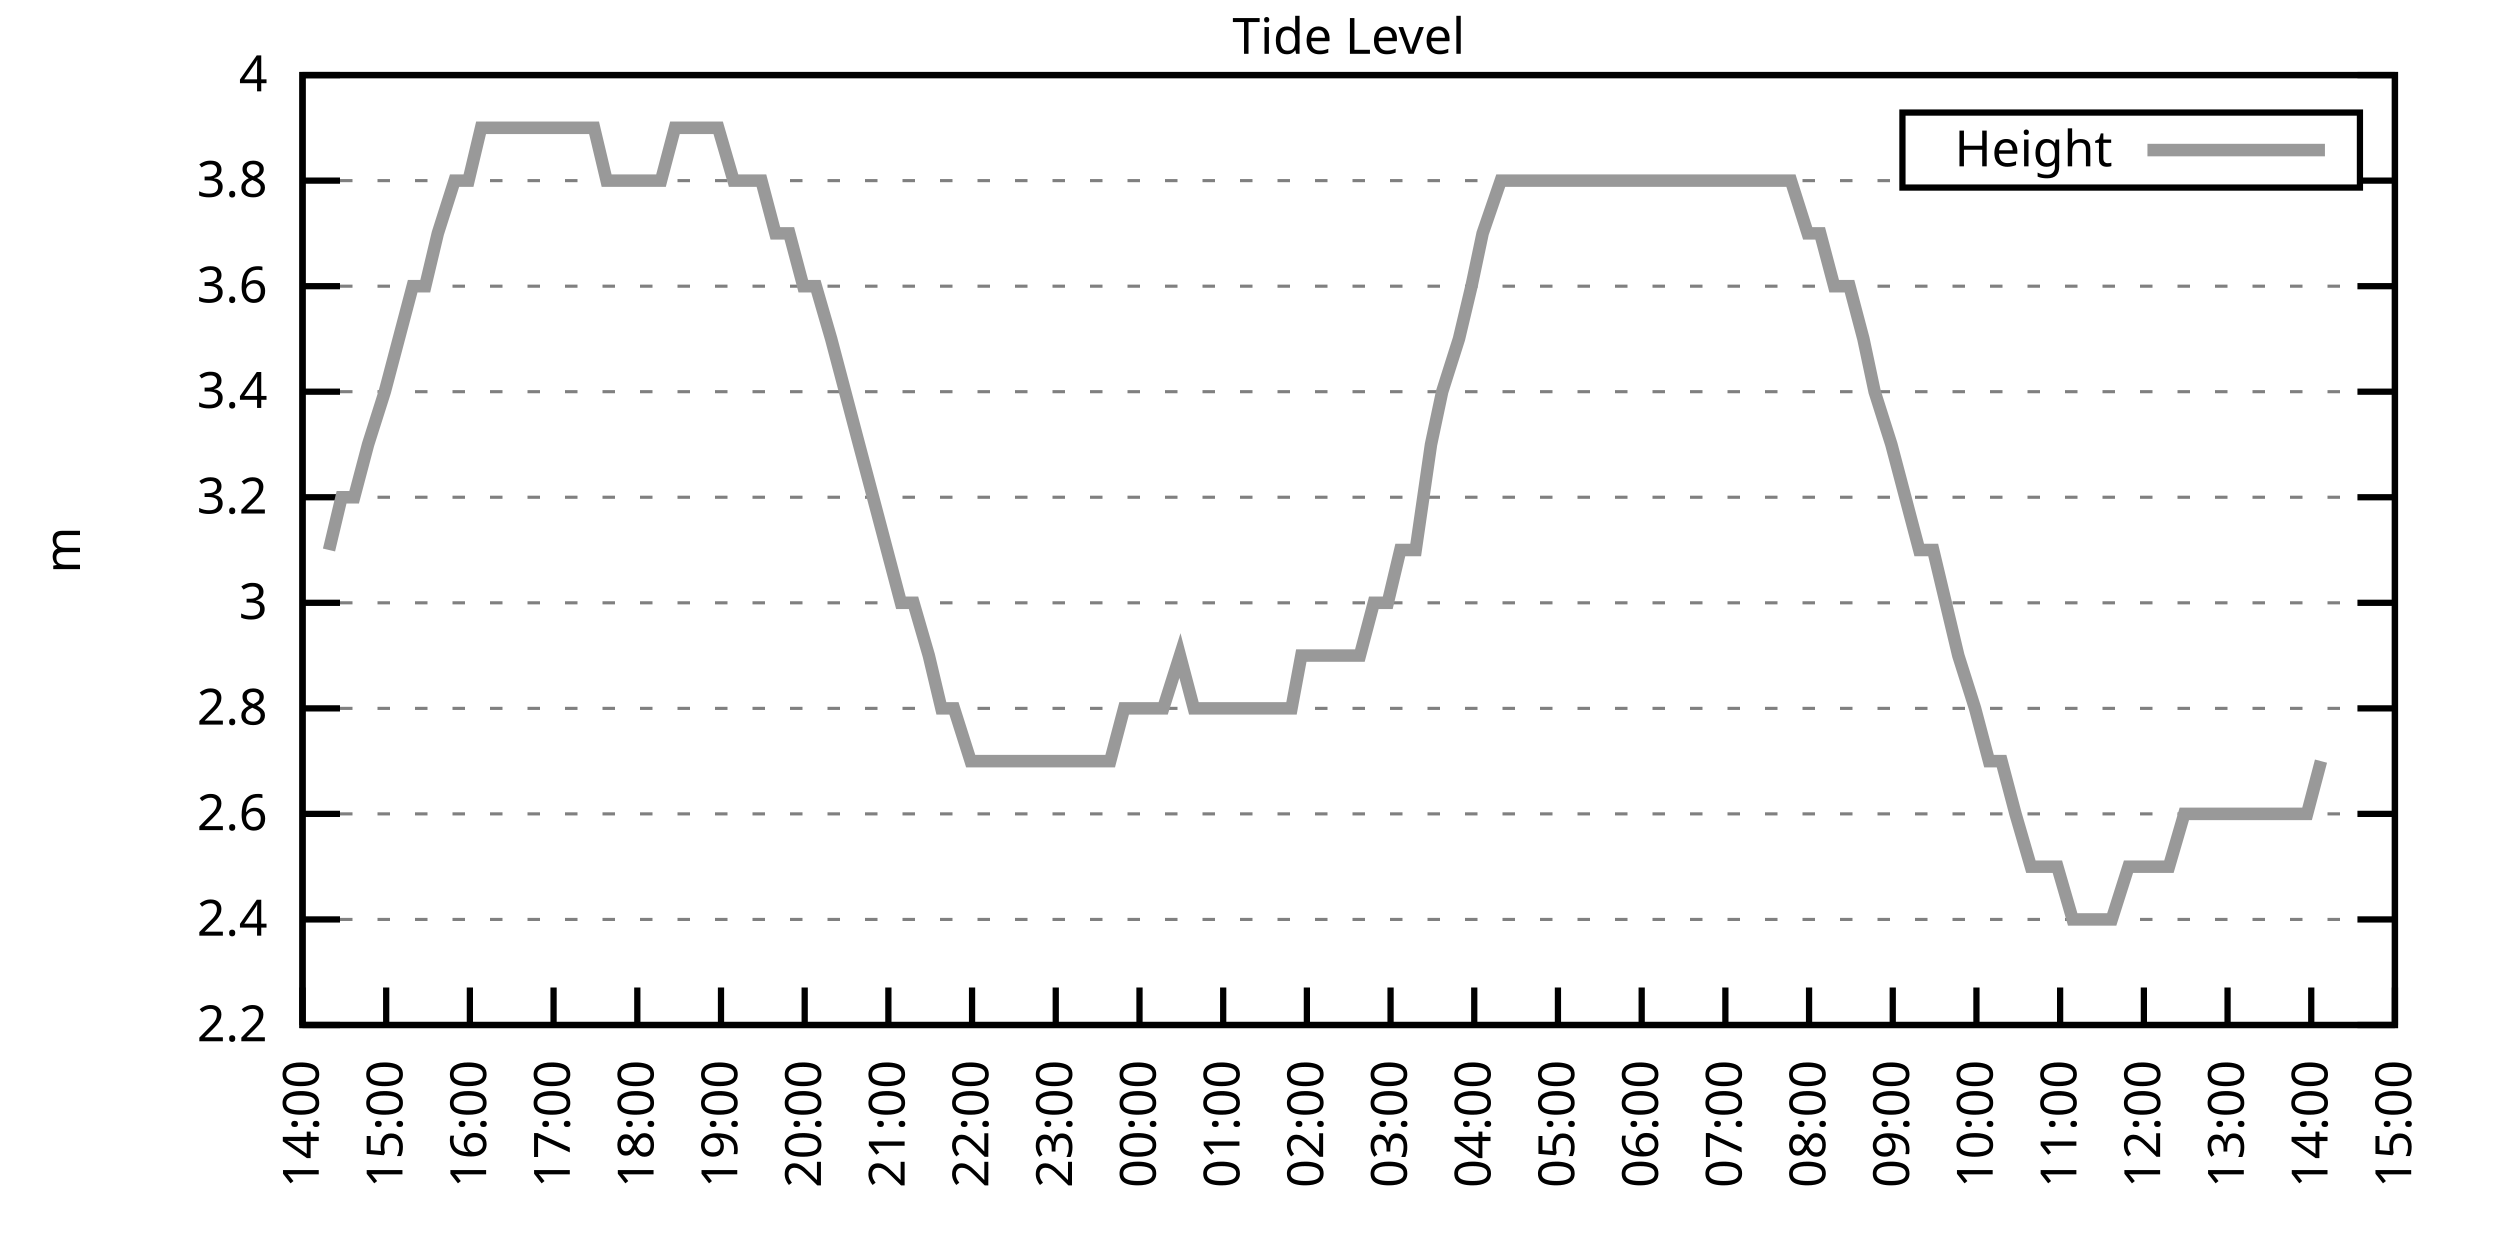
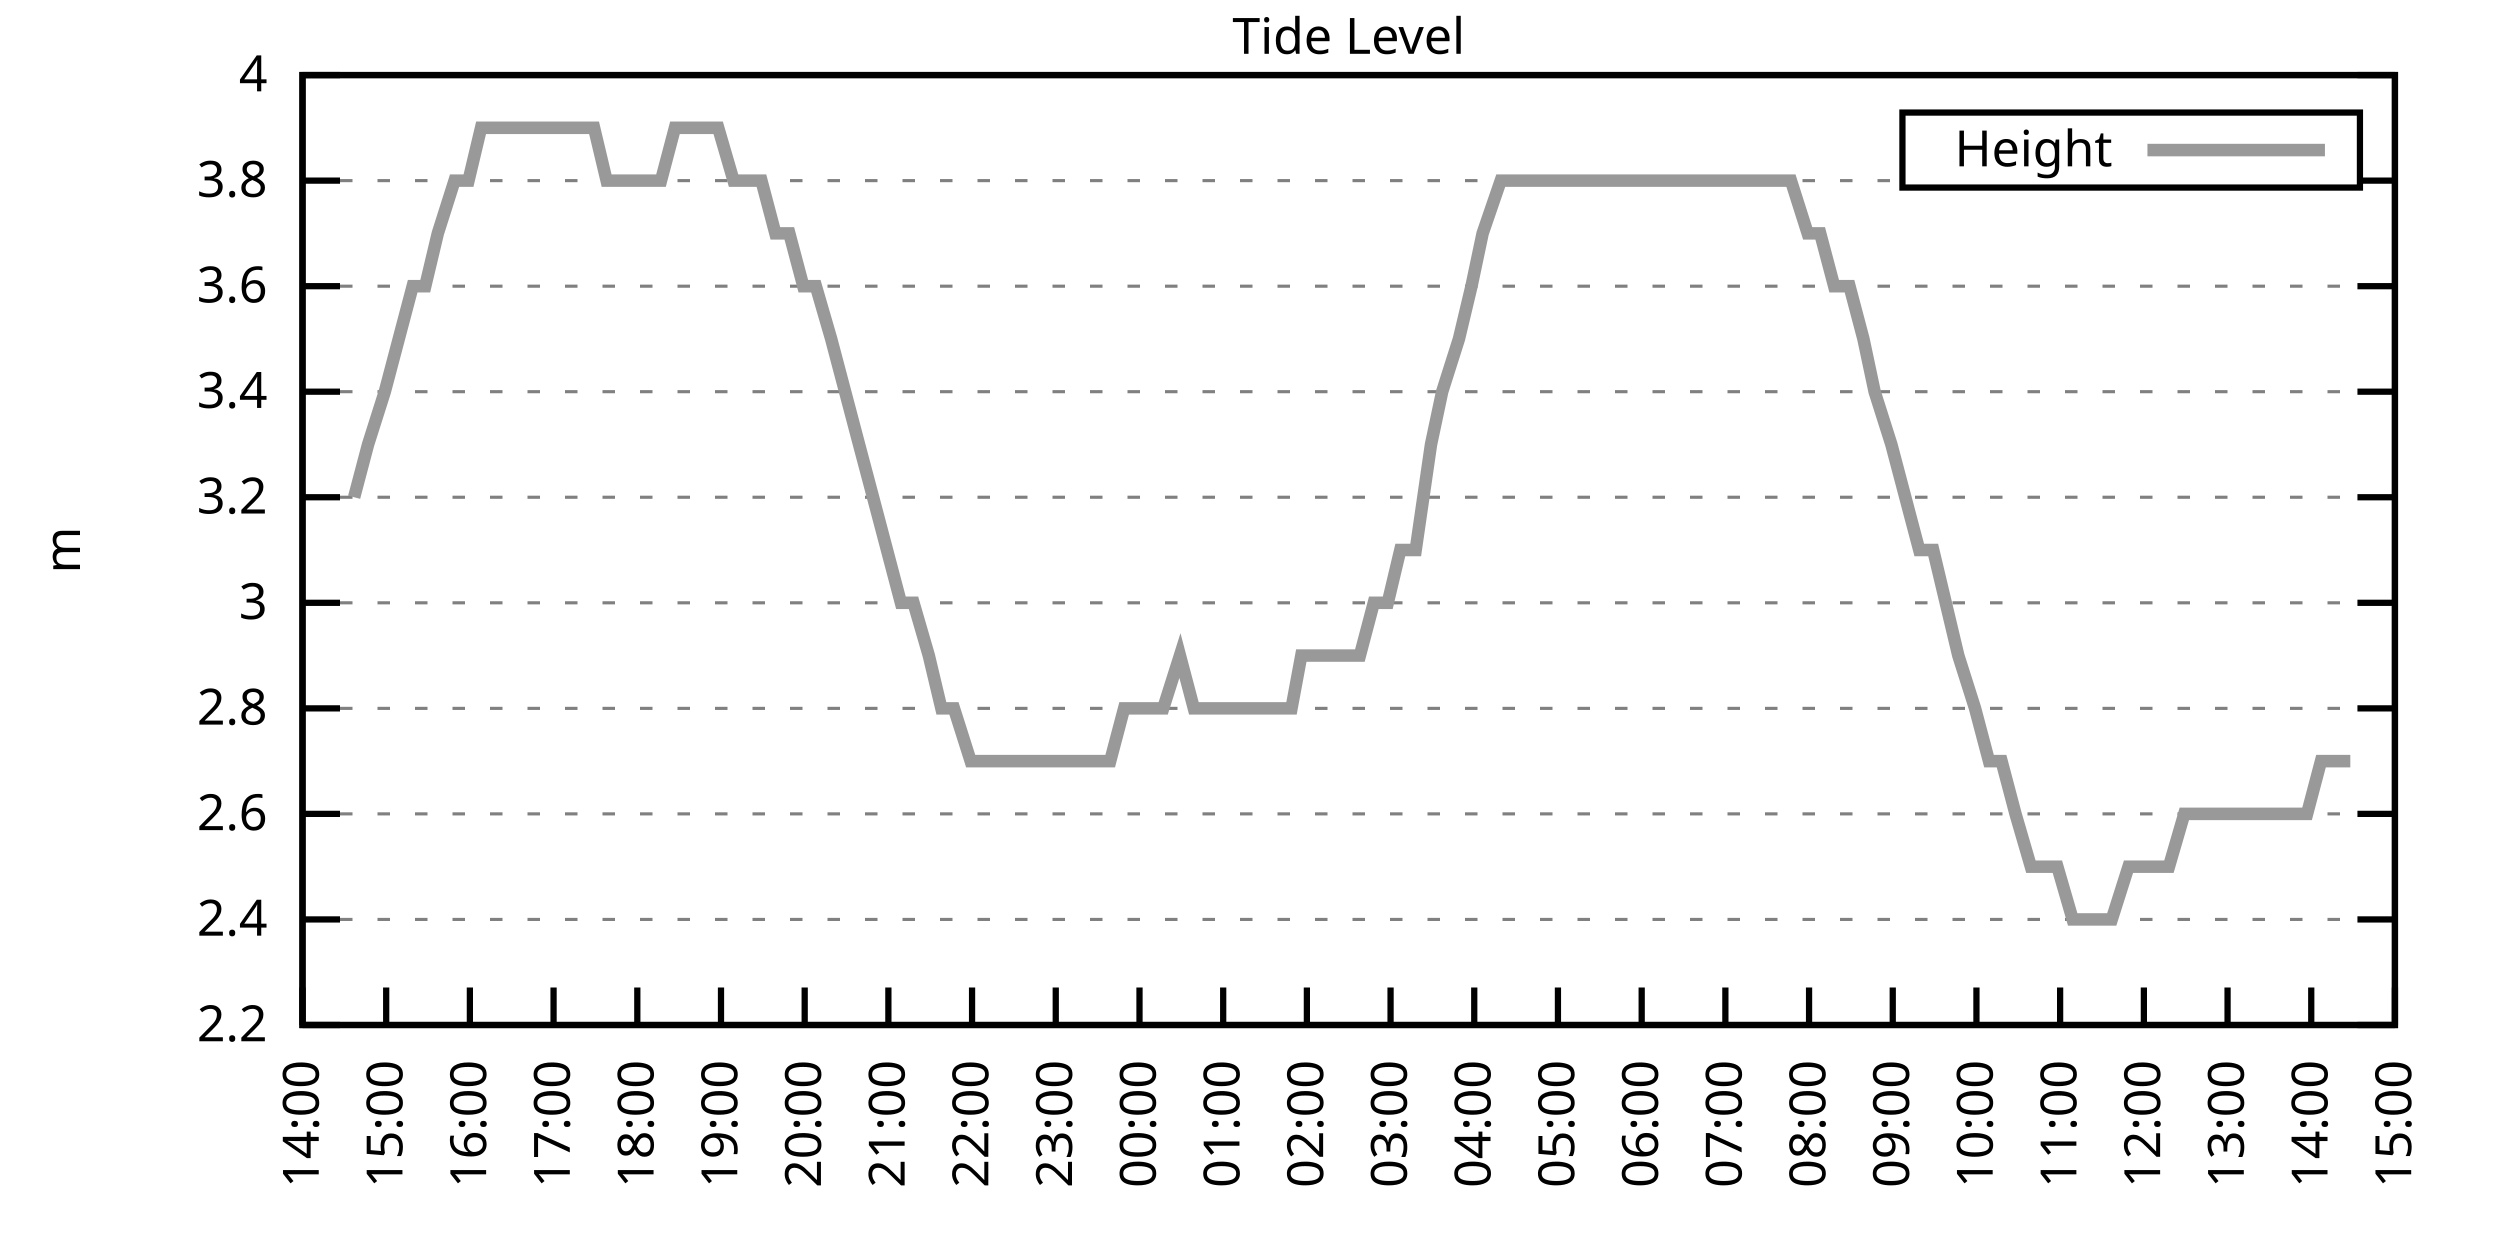
<svg xmlns="http://www.w3.org/2000/svg" xmlns:xlink="http://www.w3.org/1999/xlink" width="400" height="200" viewBox="0 0 400 200">
  <g id="gnuplot_canvas">
    <rect x="0" y="0" width="400" height="200" fill="none" />
    <defs>
      <circle id="gpDot" r="0.5" stroke-width="0.5" stroke="currentColor" />
      <path id="gpPt0" stroke-width="0.333" stroke="currentColor" d="M-1,0 h2 M0,-1 v2" />
      <path id="gpPt1" stroke-width="0.333" stroke="currentColor" d="M-1,-1 L1,1 M1,-1 L-1,1" />
      <path id="gpPt2" stroke-width="0.333" stroke="currentColor" d="M-1,0 L1,0 M0,-1 L0,1 M-1,-1 L1,1 M-1,1 L1,-1" />
      <rect id="gpPt3" stroke-width="0.333" stroke="currentColor" x="-1" y="-1" width="2" height="2" />
      <rect id="gpPt4" stroke-width="0.333" stroke="currentColor" fill="currentColor" x="-1" y="-1" width="2" height="2" />
      <circle id="gpPt5" stroke-width="0.333" stroke="currentColor" cx="0" cy="0" r="1" />
      <use xlink:href="#gpPt5" id="gpPt6" fill="currentColor" stroke="none" />
      <path id="gpPt7" stroke-width="0.333" stroke="currentColor" d="M0,-1.33 L-1.33,0.67 L1.33,0.67 z" />
      <use xlink:href="#gpPt7" id="gpPt8" fill="currentColor" stroke="none" />
      <use xlink:href="#gpPt7" id="gpPt9" stroke="currentColor" transform="rotate(180)" />
      <use xlink:href="#gpPt9" id="gpPt10" fill="currentColor" stroke="none" />
      <use xlink:href="#gpPt3" id="gpPt11" stroke="currentColor" transform="rotate(45)" />
      <use xlink:href="#gpPt11" id="gpPt12" fill="currentColor" stroke="none" />
      <path id="gpPt13" stroke-width="0.333" stroke="currentColor" d="M0,1.330 L1.265,0.411 L0.782,-1.067 L-0.782,-1.076 L-1.265,0.411 z" />
      <use xlink:href="#gpPt13" id="gpPt14" fill="currentColor" stroke="none" />
      <filter id="textbox" filterUnits="objectBoundingBox" x="0" y="0" height="1" width="1">
        <feFlood flood-color="white" flood-opacity="1" result="bgnd" />
        <feComposite in="SourceGraphic" in2="bgnd" operator="atop" />
      </filter>
      <filter id="greybox" filterUnits="objectBoundingBox" x="0" y="0" height="1" width="1">
        <feFlood flood-color="lightgrey" flood-opacity="1" result="grey" />
        <feComposite in="SourceGraphic" in2="grey" operator="atop" />
      </filter>
    </defs>
    <g fill="none" color="white" stroke="currentColor" stroke-width="1.00" stroke-linecap="butt" stroke-linejoin="miter">
</g>
    <g fill="none" color="black" stroke="currentColor" stroke-width="1.00" stroke-linecap="butt" stroke-linejoin="miter">
      <g stroke="none" shape-rendering="crispEdges">
        <polygon fill="rgb(255, 255, 255)" points="48.40,164.00 383.18,164.00 383.18,12.02 48.40,12.02 " />
      </g>
    </g>
    <g fill="none" color="black" stroke="currentColor" stroke-width="1.00" stroke-linecap="butt" stroke-linejoin="miter">
</g>
    <g fill="none" color="black" stroke="black" stroke-width="0.50" stroke-linecap="butt" stroke-linejoin="miter">
</g>
    <g fill="none" color="gray" stroke="currentColor" stroke-width="0.50" stroke-linecap="butt" stroke-linejoin="miter">
      <path stroke="gray" stroke-dasharray="2,4" class="gridline" d="M48.40,164.00 L383.19,164.00  " />
    </g>
    <g fill="none" color="gray" stroke="gray" stroke-width="1.00" stroke-linecap="butt" stroke-linejoin="miter">
</g>
    <g fill="none" color="black" stroke="currentColor" stroke-width="1.00" stroke-linecap="butt" stroke-linejoin="miter">
      <path stroke="black" d="M48.40,164.00 L54.40,164.00 M383.19,164.00 L377.19,164.00  " />
      <g transform="translate(42.80,166.60)" stroke="none" fill="black" font-family="Sans" font-size="8.00" text-anchor="end">
        <text>
          <tspan font-family="Sans"> 2.2</tspan>
        </text>
      </g>
    </g>
    <g fill="none" color="black" stroke="currentColor" stroke-width="1.00" stroke-linecap="butt" stroke-linejoin="miter">
</g>
    <g fill="none" color="black" stroke="black" stroke-width="0.50" stroke-linecap="butt" stroke-linejoin="miter">
</g>
    <g fill="none" color="gray" stroke="currentColor" stroke-width="0.50" stroke-linecap="butt" stroke-linejoin="miter">
      <path stroke="gray" stroke-dasharray="2,4" class="gridline" d="M48.40,147.11 L383.19,147.11  " />
    </g>
    <g fill="none" color="gray" stroke="gray" stroke-width="1.00" stroke-linecap="butt" stroke-linejoin="miter">
</g>
    <g fill="none" color="black" stroke="currentColor" stroke-width="1.00" stroke-linecap="butt" stroke-linejoin="miter">
      <path stroke="black" d="M48.40,147.11 L54.40,147.11 M383.19,147.11 L377.19,147.11  " />
      <g transform="translate(42.80,149.71)" stroke="none" fill="black" font-family="Sans" font-size="8.00" text-anchor="end">
        <text>
          <tspan font-family="Sans"> 2.4</tspan>
        </text>
      </g>
    </g>
    <g fill="none" color="black" stroke="currentColor" stroke-width="1.00" stroke-linecap="butt" stroke-linejoin="miter">
</g>
    <g fill="none" color="black" stroke="black" stroke-width="0.50" stroke-linecap="butt" stroke-linejoin="miter">
</g>
    <g fill="none" color="gray" stroke="currentColor" stroke-width="0.50" stroke-linecap="butt" stroke-linejoin="miter">
      <path stroke="gray" stroke-dasharray="2,4" class="gridline" d="M48.40,130.22 L383.19,130.22  " />
    </g>
    <g fill="none" color="gray" stroke="gray" stroke-width="1.00" stroke-linecap="butt" stroke-linejoin="miter">
</g>
    <g fill="none" color="black" stroke="currentColor" stroke-width="1.00" stroke-linecap="butt" stroke-linejoin="miter">
      <path stroke="black" d="M48.40,130.22 L54.40,130.22 M383.19,130.22 L377.19,130.22  " />
      <g transform="translate(42.80,132.82)" stroke="none" fill="black" font-family="Sans" font-size="8.00" text-anchor="end">
        <text>
          <tspan font-family="Sans"> 2.6</tspan>
        </text>
      </g>
    </g>
    <g fill="none" color="black" stroke="currentColor" stroke-width="1.00" stroke-linecap="butt" stroke-linejoin="miter">
</g>
    <g fill="none" color="black" stroke="black" stroke-width="0.50" stroke-linecap="butt" stroke-linejoin="miter">
</g>
    <g fill="none" color="gray" stroke="currentColor" stroke-width="0.50" stroke-linecap="butt" stroke-linejoin="miter">
      <path stroke="gray" stroke-dasharray="2,4" class="gridline" d="M48.40,113.34 L383.19,113.34  " />
    </g>
    <g fill="none" color="gray" stroke="gray" stroke-width="1.00" stroke-linecap="butt" stroke-linejoin="miter">
</g>
    <g fill="none" color="black" stroke="currentColor" stroke-width="1.00" stroke-linecap="butt" stroke-linejoin="miter">
      <path stroke="black" d="M48.40,113.34 L54.40,113.34 M383.19,113.34 L377.19,113.34  " />
      <g transform="translate(42.80,115.94)" stroke="none" fill="black" font-family="Sans" font-size="8.00" text-anchor="end">
        <text>
          <tspan font-family="Sans"> 2.8</tspan>
        </text>
      </g>
    </g>
    <g fill="none" color="black" stroke="currentColor" stroke-width="1.00" stroke-linecap="butt" stroke-linejoin="miter">
</g>
    <g fill="none" color="black" stroke="black" stroke-width="0.50" stroke-linecap="butt" stroke-linejoin="miter">
</g>
    <g fill="none" color="gray" stroke="currentColor" stroke-width="0.50" stroke-linecap="butt" stroke-linejoin="miter">
      <path stroke="gray" stroke-dasharray="2,4" class="gridline" d="M48.40,96.45 L383.19,96.45  " />
    </g>
    <g fill="none" color="gray" stroke="gray" stroke-width="1.00" stroke-linecap="butt" stroke-linejoin="miter">
</g>
    <g fill="none" color="black" stroke="currentColor" stroke-width="1.00" stroke-linecap="butt" stroke-linejoin="miter">
      <path stroke="black" d="M48.40,96.45 L54.40,96.45 M383.19,96.45 L377.19,96.45  " />
      <g transform="translate(42.80,99.05)" stroke="none" fill="black" font-family="Sans" font-size="8.00" text-anchor="end">
        <text>
          <tspan font-family="Sans"> 3</tspan>
        </text>
      </g>
    </g>
    <g fill="none" color="black" stroke="currentColor" stroke-width="1.00" stroke-linecap="butt" stroke-linejoin="miter">
</g>
    <g fill="none" color="black" stroke="black" stroke-width="0.50" stroke-linecap="butt" stroke-linejoin="miter">
</g>
    <g fill="none" color="gray" stroke="currentColor" stroke-width="0.50" stroke-linecap="butt" stroke-linejoin="miter">
      <path stroke="gray" stroke-dasharray="2,4" class="gridline" d="M48.40,79.56 L383.19,79.56  " />
    </g>
    <g fill="none" color="gray" stroke="gray" stroke-width="1.00" stroke-linecap="butt" stroke-linejoin="miter">
</g>
    <g fill="none" color="black" stroke="currentColor" stroke-width="1.00" stroke-linecap="butt" stroke-linejoin="miter">
      <path stroke="black" d="M48.40,79.56 L54.40,79.56 M383.19,79.56 L377.19,79.56  " />
      <g transform="translate(42.80,82.16)" stroke="none" fill="black" font-family="Sans" font-size="8.00" text-anchor="end">
        <text>
          <tspan font-family="Sans"> 3.2</tspan>
        </text>
      </g>
    </g>
    <g fill="none" color="black" stroke="currentColor" stroke-width="1.00" stroke-linecap="butt" stroke-linejoin="miter">
</g>
    <g fill="none" color="black" stroke="black" stroke-width="0.50" stroke-linecap="butt" stroke-linejoin="miter">
</g>
    <g fill="none" color="gray" stroke="currentColor" stroke-width="0.50" stroke-linecap="butt" stroke-linejoin="miter">
      <path stroke="gray" stroke-dasharray="2,4" class="gridline" d="M48.40,62.67 L383.19,62.67  " />
    </g>
    <g fill="none" color="gray" stroke="gray" stroke-width="1.00" stroke-linecap="butt" stroke-linejoin="miter">
</g>
    <g fill="none" color="black" stroke="currentColor" stroke-width="1.00" stroke-linecap="butt" stroke-linejoin="miter">
      <path stroke="black" d="M48.40,62.67 L54.40,62.67 M383.19,62.67 L377.19,62.67  " />
      <g transform="translate(42.80,65.27)" stroke="none" fill="black" font-family="Sans" font-size="8.00" text-anchor="end">
        <text>
          <tspan font-family="Sans"> 3.4</tspan>
        </text>
      </g>
    </g>
    <g fill="none" color="black" stroke="currentColor" stroke-width="1.00" stroke-linecap="butt" stroke-linejoin="miter">
</g>
    <g fill="none" color="black" stroke="black" stroke-width="0.50" stroke-linecap="butt" stroke-linejoin="miter">
</g>
    <g fill="none" color="gray" stroke="currentColor" stroke-width="0.50" stroke-linecap="butt" stroke-linejoin="miter">
      <path stroke="gray" stroke-dasharray="2,4" class="gridline" d="M48.40,45.79 L383.19,45.79  " />
    </g>
    <g fill="none" color="gray" stroke="gray" stroke-width="1.00" stroke-linecap="butt" stroke-linejoin="miter">
</g>
    <g fill="none" color="black" stroke="currentColor" stroke-width="1.00" stroke-linecap="butt" stroke-linejoin="miter">
      <path stroke="black" d="M48.40,45.79 L54.40,45.79 M383.19,45.79 L377.19,45.79  " />
      <g transform="translate(42.80,48.39)" stroke="none" fill="black" font-family="Sans" font-size="8.00" text-anchor="end">
        <text>
          <tspan font-family="Sans"> 3.6</tspan>
        </text>
      </g>
    </g>
    <g fill="none" color="black" stroke="currentColor" stroke-width="1.00" stroke-linecap="butt" stroke-linejoin="miter">
</g>
    <g fill="none" color="black" stroke="black" stroke-width="0.50" stroke-linecap="butt" stroke-linejoin="miter">
</g>
    <g fill="none" color="gray" stroke="currentColor" stroke-width="0.50" stroke-linecap="butt" stroke-linejoin="miter">
      <path stroke="gray" stroke-dasharray="2,4" class="gridline" d="M48.40,28.90 L304.39,28.90 M377.59,28.90 L383.19,28.90  " />
    </g>
    <g fill="none" color="gray" stroke="gray" stroke-width="1.00" stroke-linecap="butt" stroke-linejoin="miter">
</g>
    <g fill="none" color="black" stroke="currentColor" stroke-width="1.00" stroke-linecap="butt" stroke-linejoin="miter">
      <path stroke="black" d="M48.40,28.90 L54.40,28.90 M383.19,28.90 L377.19,28.90  " />
      <g transform="translate(42.80,31.50)" stroke="none" fill="black" font-family="Sans" font-size="8.00" text-anchor="end">
        <text>
          <tspan font-family="Sans"> 3.8</tspan>
        </text>
      </g>
    </g>
    <g fill="none" color="black" stroke="currentColor" stroke-width="1.00" stroke-linecap="butt" stroke-linejoin="miter">
</g>
    <g fill="none" color="black" stroke="black" stroke-width="0.50" stroke-linecap="butt" stroke-linejoin="miter">
</g>
    <g fill="none" color="gray" stroke="currentColor" stroke-width="0.50" stroke-linecap="butt" stroke-linejoin="miter">
      <path stroke="gray" stroke-dasharray="2,4" class="gridline" d="M48.40,12.01 L383.19,12.01  " />
    </g>
    <g fill="none" color="gray" stroke="gray" stroke-width="1.00" stroke-linecap="butt" stroke-linejoin="miter">
</g>
    <g fill="none" color="black" stroke="currentColor" stroke-width="1.00" stroke-linecap="butt" stroke-linejoin="miter">
      <path stroke="black" d="M48.40,12.01 L54.40,12.01 M383.19,12.01 L377.19,12.01  " />
      <g transform="translate(42.80,14.61)" stroke="none" fill="black" font-family="Sans" font-size="8.00" text-anchor="end">
        <text>
          <tspan font-family="Sans"> 4</tspan>
        </text>
      </g>
    </g>
    <g fill="none" color="black" stroke="currentColor" stroke-width="1.00" stroke-linecap="butt" stroke-linejoin="miter">
      <path stroke="black" d="M48.40,164.00 L48.40,158.00  " />
      <g transform="translate(51.00,169.60) rotate(270.00)" stroke="none" fill="black" font-family="Sans" font-size="8.00" text-anchor="end">
        <text>
          <tspan font-family="Sans">14:00</tspan>
        </text>
      </g>
    </g>
    <g fill="none" color="black" stroke="currentColor" stroke-width="1.00" stroke-linecap="butt" stroke-linejoin="miter">
      <path stroke="black" d="M61.79,164.00 L61.79,158.00  " />
      <g transform="translate(64.39,169.60) rotate(270.00)" stroke="none" fill="black" font-family="Sans" font-size="8.00" text-anchor="end">
        <text>
          <tspan font-family="Sans">15:00</tspan>
        </text>
      </g>
    </g>
    <g fill="none" color="black" stroke="currentColor" stroke-width="1.00" stroke-linecap="butt" stroke-linejoin="miter">
      <path stroke="black" d="M75.18,164.00 L75.18,158.00  " />
      <g transform="translate(77.78,169.60) rotate(270.00)" stroke="none" fill="black" font-family="Sans" font-size="8.00" text-anchor="end">
        <text>
          <tspan font-family="Sans">16:00</tspan>
        </text>
      </g>
    </g>
    <g fill="none" color="black" stroke="currentColor" stroke-width="1.00" stroke-linecap="butt" stroke-linejoin="miter">
      <path stroke="black" d="M88.57,164.00 L88.57,158.00  " />
      <g transform="translate(91.17,169.60) rotate(270.00)" stroke="none" fill="black" font-family="Sans" font-size="8.00" text-anchor="end">
        <text>
          <tspan font-family="Sans">17:00</tspan>
        </text>
      </g>
    </g>
    <g fill="none" color="black" stroke="currentColor" stroke-width="1.00" stroke-linecap="butt" stroke-linejoin="miter">
      <path stroke="black" d="M101.97,164.00 L101.97,158.00  " />
      <g transform="translate(104.57,169.60) rotate(270.00)" stroke="none" fill="black" font-family="Sans" font-size="8.00" text-anchor="end">
        <text>
          <tspan font-family="Sans">18:00</tspan>
        </text>
      </g>
    </g>
    <g fill="none" color="black" stroke="currentColor" stroke-width="1.00" stroke-linecap="butt" stroke-linejoin="miter">
      <path stroke="black" d="M115.36,164.00 L115.36,158.00  " />
      <g transform="translate(117.96,169.60) rotate(270.00)" stroke="none" fill="black" font-family="Sans" font-size="8.00" text-anchor="end">
        <text>
          <tspan font-family="Sans">19:00</tspan>
        </text>
      </g>
    </g>
    <g fill="none" color="black" stroke="currentColor" stroke-width="1.00" stroke-linecap="butt" stroke-linejoin="miter">
      <path stroke="black" d="M128.75,164.00 L128.75,158.00  " />
      <g transform="translate(131.35,169.60) rotate(270.00)" stroke="none" fill="black" font-family="Sans" font-size="8.00" text-anchor="end">
        <text>
          <tspan font-family="Sans">20:00</tspan>
        </text>
      </g>
    </g>
    <g fill="none" color="black" stroke="currentColor" stroke-width="1.00" stroke-linecap="butt" stroke-linejoin="miter">
      <path stroke="black" d="M142.14,164.00 L142.14,158.00  " />
      <g transform="translate(144.74,169.60) rotate(270.00)" stroke="none" fill="black" font-family="Sans" font-size="8.00" text-anchor="end">
        <text>
          <tspan font-family="Sans">21:00</tspan>
        </text>
      </g>
    </g>
    <g fill="none" color="black" stroke="currentColor" stroke-width="1.00" stroke-linecap="butt" stroke-linejoin="miter">
      <path stroke="black" d="M155.53,164.00 L155.53,158.00  " />
      <g transform="translate(158.13,169.60) rotate(270.00)" stroke="none" fill="black" font-family="Sans" font-size="8.00" text-anchor="end">
        <text>
          <tspan font-family="Sans">22:00</tspan>
        </text>
      </g>
    </g>
    <g fill="none" color="black" stroke="currentColor" stroke-width="1.00" stroke-linecap="butt" stroke-linejoin="miter">
      <path stroke="black" d="M168.92,164.00 L168.92,158.00  " />
      <g transform="translate(171.52,169.60) rotate(270.00)" stroke="none" fill="black" font-family="Sans" font-size="8.00" text-anchor="end">
        <text>
          <tspan font-family="Sans">23:00</tspan>
        </text>
      </g>
    </g>
    <g fill="none" color="black" stroke="currentColor" stroke-width="1.00" stroke-linecap="butt" stroke-linejoin="miter">
      <path stroke="black" d="M182.32,164.00 L182.32,158.00  " />
      <g transform="translate(184.92,169.60) rotate(270.00)" stroke="none" fill="black" font-family="Sans" font-size="8.00" text-anchor="end">
        <text>
          <tspan font-family="Sans">00:00</tspan>
        </text>
      </g>
    </g>
    <g fill="none" color="black" stroke="currentColor" stroke-width="1.00" stroke-linecap="butt" stroke-linejoin="miter">
      <path stroke="black" d="M195.71,164.00 L195.71,158.00  " />
      <g transform="translate(198.31,169.60) rotate(270.00)" stroke="none" fill="black" font-family="Sans" font-size="8.00" text-anchor="end">
        <text>
          <tspan font-family="Sans">01:00</tspan>
        </text>
      </g>
    </g>
    <g fill="none" color="black" stroke="currentColor" stroke-width="1.00" stroke-linecap="butt" stroke-linejoin="miter">
      <path stroke="black" d="M209.10,164.00 L209.10,158.00  " />
      <g transform="translate(211.70,169.60) rotate(270.00)" stroke="none" fill="black" font-family="Sans" font-size="8.00" text-anchor="end">
        <text>
          <tspan font-family="Sans">02:00</tspan>
        </text>
      </g>
    </g>
    <g fill="none" color="black" stroke="currentColor" stroke-width="1.00" stroke-linecap="butt" stroke-linejoin="miter">
      <path stroke="black" d="M222.49,164.00 L222.49,158.00  " />
      <g transform="translate(225.09,169.60) rotate(270.00)" stroke="none" fill="black" font-family="Sans" font-size="8.00" text-anchor="end">
        <text>
          <tspan font-family="Sans">03:00</tspan>
        </text>
      </g>
    </g>
    <g fill="none" color="black" stroke="currentColor" stroke-width="1.00" stroke-linecap="butt" stroke-linejoin="miter">
      <path stroke="black" d="M235.88,164.00 L235.88,158.00  " />
      <g transform="translate(238.48,169.60) rotate(270.00)" stroke="none" fill="black" font-family="Sans" font-size="8.00" text-anchor="end">
        <text>
          <tspan font-family="Sans">04:00</tspan>
        </text>
      </g>
    </g>
    <g fill="none" color="black" stroke="currentColor" stroke-width="1.00" stroke-linecap="butt" stroke-linejoin="miter">
      <path stroke="black" d="M249.27,164.00 L249.27,158.00  " />
      <g transform="translate(251.87,169.60) rotate(270.00)" stroke="none" fill="black" font-family="Sans" font-size="8.00" text-anchor="end">
        <text>
          <tspan font-family="Sans">05:00</tspan>
        </text>
      </g>
    </g>
    <g fill="none" color="black" stroke="currentColor" stroke-width="1.00" stroke-linecap="butt" stroke-linejoin="miter">
      <path stroke="black" d="M262.67,164.00 L262.67,158.00  " />
      <g transform="translate(265.27,169.60) rotate(270.00)" stroke="none" fill="black" font-family="Sans" font-size="8.00" text-anchor="end">
        <text>
          <tspan font-family="Sans">06:00</tspan>
        </text>
      </g>
    </g>
    <g fill="none" color="black" stroke="currentColor" stroke-width="1.00" stroke-linecap="butt" stroke-linejoin="miter">
      <path stroke="black" d="M276.06,164.00 L276.06,158.00  " />
      <g transform="translate(278.66,169.60) rotate(270.00)" stroke="none" fill="black" font-family="Sans" font-size="8.00" text-anchor="end">
        <text>
          <tspan font-family="Sans">07:00</tspan>
        </text>
      </g>
    </g>
    <g fill="none" color="black" stroke="currentColor" stroke-width="1.00" stroke-linecap="butt" stroke-linejoin="miter">
      <path stroke="black" d="M289.45,164.00 L289.45,158.00  " />
      <g transform="translate(292.05,169.60) rotate(270.00)" stroke="none" fill="black" font-family="Sans" font-size="8.00" text-anchor="end">
        <text>
          <tspan font-family="Sans">08:00</tspan>
        </text>
      </g>
    </g>
    <g fill="none" color="black" stroke="currentColor" stroke-width="1.00" stroke-linecap="butt" stroke-linejoin="miter">
      <path stroke="black" d="M302.84,164.00 L302.84,158.00  " />
      <g transform="translate(305.44,169.60) rotate(270.00)" stroke="none" fill="black" font-family="Sans" font-size="8.00" text-anchor="end">
        <text>
          <tspan font-family="Sans">09:00</tspan>
        </text>
      </g>
    </g>
    <g fill="none" color="black" stroke="currentColor" stroke-width="1.00" stroke-linecap="butt" stroke-linejoin="miter">
      <path stroke="black" d="M316.23,164.00 L316.23,158.00  " />
      <g transform="translate(318.83,169.60) rotate(270.00)" stroke="none" fill="black" font-family="Sans" font-size="8.00" text-anchor="end">
        <text>
          <tspan font-family="Sans">10:00</tspan>
        </text>
      </g>
    </g>
    <g fill="none" color="black" stroke="currentColor" stroke-width="1.00" stroke-linecap="butt" stroke-linejoin="miter">
      <path stroke="black" d="M329.62,164.00 L329.62,158.00  " />
      <g transform="translate(332.22,169.60) rotate(270.00)" stroke="none" fill="black" font-family="Sans" font-size="8.00" text-anchor="end">
        <text>
          <tspan font-family="Sans">11:00</tspan>
        </text>
      </g>
    </g>
    <g fill="none" color="black" stroke="currentColor" stroke-width="1.00" stroke-linecap="butt" stroke-linejoin="miter">
      <path stroke="black" d="M343.02,164.00 L343.02,158.00  " />
      <g transform="translate(345.62,169.60) rotate(270.00)" stroke="none" fill="black" font-family="Sans" font-size="8.00" text-anchor="end">
        <text>
          <tspan font-family="Sans">12:00</tspan>
        </text>
      </g>
    </g>
    <g fill="none" color="black" stroke="currentColor" stroke-width="1.00" stroke-linecap="butt" stroke-linejoin="miter">
      <path stroke="black" d="M356.41,164.00 L356.41,158.00  " />
      <g transform="translate(359.01,169.60) rotate(270.00)" stroke="none" fill="black" font-family="Sans" font-size="8.00" text-anchor="end">
        <text>
          <tspan font-family="Sans">13:00</tspan>
        </text>
      </g>
    </g>
    <g fill="none" color="black" stroke="currentColor" stroke-width="1.00" stroke-linecap="butt" stroke-linejoin="miter">
      <path stroke="black" d="M369.80,164.00 L369.80,158.00  " />
      <g transform="translate(372.40,169.60) rotate(270.00)" stroke="none" fill="black" font-family="Sans" font-size="8.00" text-anchor="end">
        <text>
          <tspan font-family="Sans">14:00</tspan>
        </text>
      </g>
    </g>
    <g fill="none" color="black" stroke="currentColor" stroke-width="1.00" stroke-linecap="butt" stroke-linejoin="miter">
      <path stroke="black" d="M383.19,164.00 L383.19,158.00  " />
      <g transform="translate(385.79,169.60) rotate(270.00)" stroke="none" fill="black" font-family="Sans" font-size="8.00" text-anchor="end">
        <text>
          <tspan font-family="Sans">15:00</tspan>
        </text>
      </g>
    </g>
    <g fill="none" color="black" stroke="currentColor" stroke-width="1.00" stroke-linecap="butt" stroke-linejoin="miter">
</g>
    <g fill="none" color="black" stroke="currentColor" stroke-width="1.00" stroke-linecap="butt" stroke-linejoin="miter">
      <path stroke="black" d="M48.40,12.01 L48.40,164.00 L383.19,164.00 L383.19,12.01 L48.40,12.01 Z  " />
    </g>
    <g fill="none" color="black" stroke="currentColor" stroke-width="1.00" stroke-linecap="butt" stroke-linejoin="miter">
</g>
    <g fill="none" color="black" stroke="currentColor" stroke-width="1.00" stroke-linecap="butt" stroke-linejoin="miter">
      <path stroke="black" d="M304.39,30.01 L304.39,18.01 L377.59,18.01 L377.59,30.01 L304.39,30.01 Z  " />
    </g>
    <g id="Tide_level_plot_1">
      <g fill="none" color="white" stroke="black" stroke-width="2.00" stroke-linecap="butt" stroke-linejoin="miter">
</g>
      <g fill="none" color="black" stroke="currentColor" stroke-width="2.00" stroke-linecap="butt" stroke-linejoin="miter">
        <g transform="translate(337.99,26.61)" stroke="none" fill="black" font-family="Sans" font-size="8.00" text-anchor="end">
          <text>
            <tspan font-family="Sans">Height</tspan>
          </text>
        </g>
      </g>
      <g fill="none" color="black" stroke="currentColor" stroke-width="2.00" stroke-linecap="butt" stroke-linejoin="miter">
-         <path stroke="rgb(153, 153, 153)" d="M343.59,24.01 L371.99,24.01 M52.64,88.00 L54.65,79.56 L56.66,79.56 L58.89,71.12 L61.57,62.67 L63.80,54.23   L66.03,45.79 L68.04,45.79 L70.05,37.34 L72.73,28.90 L74.96,28.90 L76.97,20.45 L78.98,20.45 L81.21,20.45   L83.44,20.45 L85.67,20.45 L88.35,20.45 L89.91,20.45 L92.37,20.45 L95.05,20.45 L97.06,28.90 L99.51,28.90   L101.52,28.90 L103.98,28.90 L105.76,28.90 L107.99,20.45 L110.22,20.45 L112.90,20.45 L114.91,20.45 L117.37,28.90   L118.93,28.90 L121.83,28.90 L124.06,37.34 L126.29,37.34 L128.53,45.79 L130.54,45.79 L132.99,54.23 L135.22,62.67   L137.45,71.12 L139.69,79.56 L141.92,88.00 L144.15,96.45 L146.16,96.45 L148.61,104.89 L150.62,113.34 L152.63,113.34   L155.31,121.78 L157.32,121.78 L159.55,121.78 L162.01,121.78 L164.24,121.78 L166.47,121.78 L168.70,121.78 L170.93,121.78   L172.50,121.78 L175.40,121.78 L177.63,121.78 L179.86,113.34 L181.65,113.34 L183.88,113.34 L186.11,113.34 L188.79,104.89   L191.02,113.34 L192.81,113.34 L195.48,113.34 L197.49,113.34 L199.50,113.34 L201.73,113.34 L204.19,113.34 L206.64,113.34   L208.21,104.89 L211.11,104.89 L212.89,104.89 L215.57,104.89 L217.58,104.89 L219.81,96.45 L222.04,96.45 L224.05,88.00   L226.51,88.00 L228.96,71.12 L230.75,62.67 L233.43,54.23 L235.44,45.79 L237.22,37.34 L240.12,28.90 L242.13,28.90   L244.59,28.90 L246.60,28.90 L249.05,28.90 L251.28,28.90 L253.29,28.90 L255.75,28.90 L257.53,28.90 L260.21,28.90   L262.44,28.90 L264.45,28.90 L266.68,28.90 L269.14,28.90 L271.15,28.90 L273.38,28.90 L275.83,28.90 L277.62,28.90   L280.07,28.90 L281.86,28.90 L284.54,28.90 L286.55,28.90 L289.23,37.34 L291.23,37.34 L293.47,45.79 L295.92,45.79   L298.15,54.23 L299.94,62.67 L302.62,71.12 L304.85,79.56 L307.08,88.00 L309.31,88.00 L311.32,96.45 L313.33,104.89   L316.01,113.34 L318.24,121.78 L320.25,121.78 L322.48,130.22 L324.94,138.67 L326.95,138.67 L329.18,138.67 L331.63,147.11   L333.64,147.11 L336.10,147.11 L337.88,147.11 L340.56,138.67 L342.79,138.67 L345.02,138.67 L347.03,138.67 L349.49,130.22   L351.50,130.22 L353.51,130.22 L356.18,130.22 L358.19,130.22 L360.20,130.22 L362.43,130.22 L365.11,130.22 L367.12,130.22   L369.13,130.22 L371.36,121.78  " />
+         <path stroke="rgb(153, 153, 153)" d="M343.59,24.01 L371.99,24.01 M56.66,79.56 L58.89,71.12 L61.57,62.67 L63.80,54.23 L66.03,45.79 L68.04,45.79   L70.05,37.34 L72.73,28.90 L74.96,28.90 L76.97,20.45 L78.98,20.45 L81.21,20.45 L83.44,20.45 L85.67,20.45   L88.35,20.45 L89.91,20.45 L92.37,20.45 L95.05,20.45 L97.06,28.90 L99.51,28.90 L101.52,28.90 L103.98,28.90   L105.76,28.90 L107.99,20.45 L110.22,20.45 L112.90,20.45 L114.91,20.45 L117.37,28.90 L118.93,28.90 L121.83,28.90   L124.06,37.34 L126.29,37.34 L128.53,45.79 L130.54,45.79 L132.99,54.23 L135.22,62.67 L137.45,71.12 L139.69,79.56   L141.92,88.00 L144.15,96.45 L146.16,96.45 L148.61,104.89 L150.62,113.34 L152.63,113.34 L155.31,121.78 L157.32,121.78   L159.55,121.78 L162.01,121.78 L164.24,121.78 L166.47,121.78 L168.70,121.78 L170.93,121.78 L172.50,121.78 L175.40,121.78   L177.63,121.78 L179.86,113.34 L181.65,113.34 L183.88,113.34 L186.11,113.34 L188.79,104.89 L191.02,113.34 L192.81,113.34   L195.48,113.34 L197.49,113.34 L199.50,113.34 L201.73,113.34 L204.19,113.34 L206.64,113.34 L208.21,104.89 L211.11,104.89   L212.89,104.89 L215.57,104.89 L217.58,104.89 L219.81,96.45 L222.04,96.45 L224.05,88.00 L226.51,88.00 L228.96,71.12   L230.75,62.67 L233.43,54.23 L235.44,45.79 L237.22,37.34 L240.12,28.90 L242.13,28.90 L244.59,28.90 L246.60,28.90   L249.05,28.90 L251.28,28.90 L253.29,28.90 L255.75,28.90 L257.53,28.90 L260.21,28.90 L262.44,28.90 L264.45,28.90   L266.68,28.90 L269.14,28.90 L271.15,28.90 L273.38,28.90 L275.83,28.90 L277.62,28.90 L280.07,28.90 L281.86,28.90   L284.54,28.90 L286.55,28.90 L289.23,37.34 L291.23,37.34 L293.47,45.79 L295.92,45.79 L298.15,54.23 L299.94,62.67   L302.62,71.12 L304.85,79.56 L307.08,88.00 L309.31,88.00 L311.32,96.45 L313.33,104.89 L316.01,113.34 L318.24,121.78   L320.25,121.78 L322.48,130.22 L324.94,138.67 L326.95,138.67 L329.18,138.67 L331.63,147.11 L333.64,147.11 L336.10,147.11   L337.88,147.11 L340.56,138.67 L342.79,138.67 L345.02,138.67 L347.03,138.67 L349.49,130.22 L351.50,130.22 L353.51,130.22   L356.18,130.22 L358.19,130.22 L360.20,130.22 L362.43,130.22 L365.11,130.22 L367.12,130.22 L369.13,130.22 L371.36,121.78   L374.04,121.78 L376.05,121.78  " />
      </g>
    </g>
    <g fill="none" color="black" stroke="currentColor" stroke-width="2.00" stroke-linecap="butt" stroke-linejoin="miter">
</g>
    <g fill="none" color="black" stroke="black" stroke-width="1.00" stroke-linecap="butt" stroke-linejoin="miter">
</g>
    <g fill="none" color="black" stroke="currentColor" stroke-width="1.00" stroke-linecap="butt" stroke-linejoin="miter">
      <path stroke="black" d="M48.40,12.01 L48.40,164.00 L383.19,164.00 L383.19,12.01 L48.40,12.01 Z  " />
      <g transform="translate(12.80,88.01) rotate(270.00)" stroke="none" fill="black" font-family="Sans" font-size="8.00" text-anchor="middle">
        <text>
          <tspan font-family="Sans">m</tspan>
        </text>
      </g>
    </g>
    <g fill="none" color="black" stroke="currentColor" stroke-width="1.00" stroke-linecap="butt" stroke-linejoin="miter">
</g>
    <g fill="none" color="black" stroke="currentColor" stroke-width="1.00" stroke-linecap="butt" stroke-linejoin="miter">
      <g transform="translate(215.79,8.61)" stroke="none" fill="black" font-family="Sans" font-size="8.00" text-anchor="middle">
        <text>
          <tspan font-family="Sans">Tide Level</tspan>
        </text>
      </g>
    </g>
    <g fill="none" color="black" stroke="currentColor" stroke-width="1.00" stroke-linecap="butt" stroke-linejoin="miter">
</g>
  </g>
</svg>
